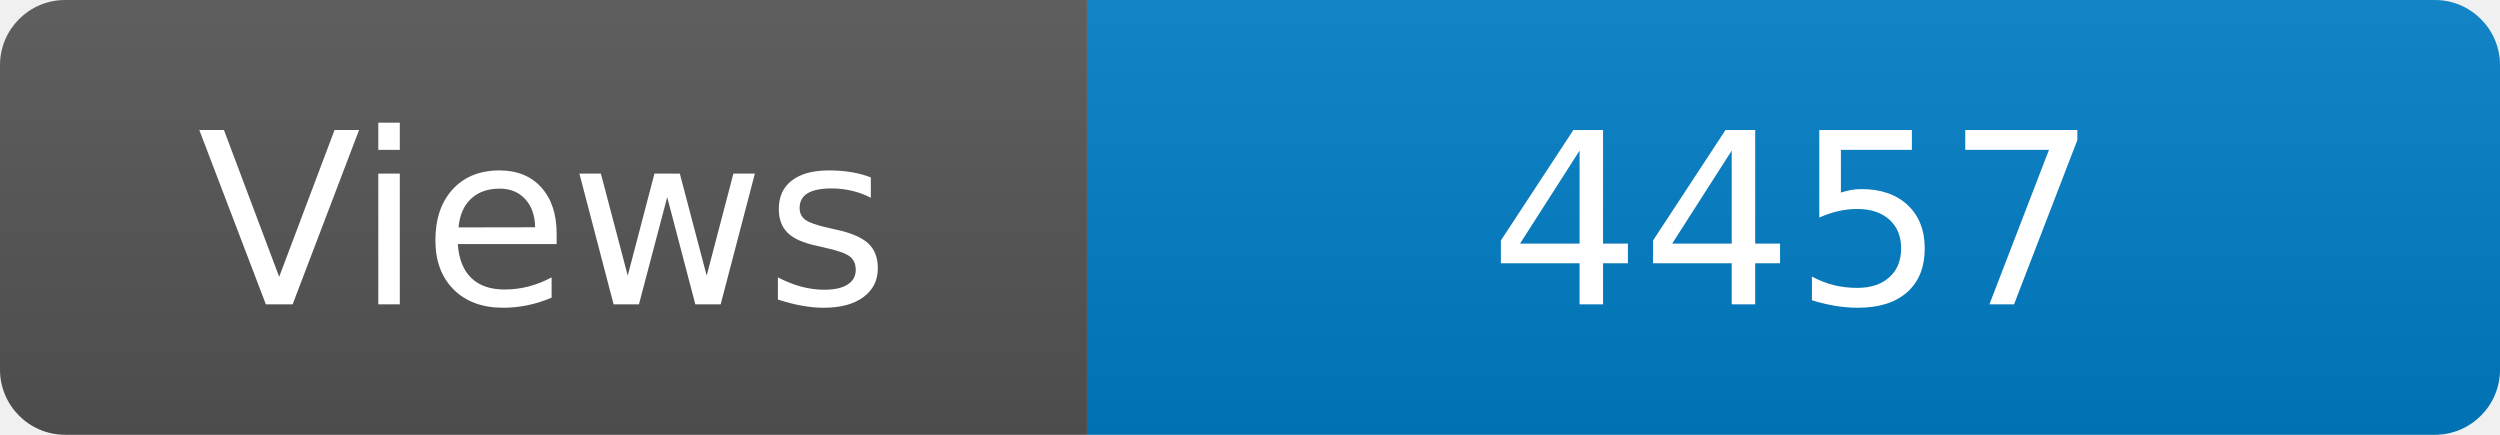
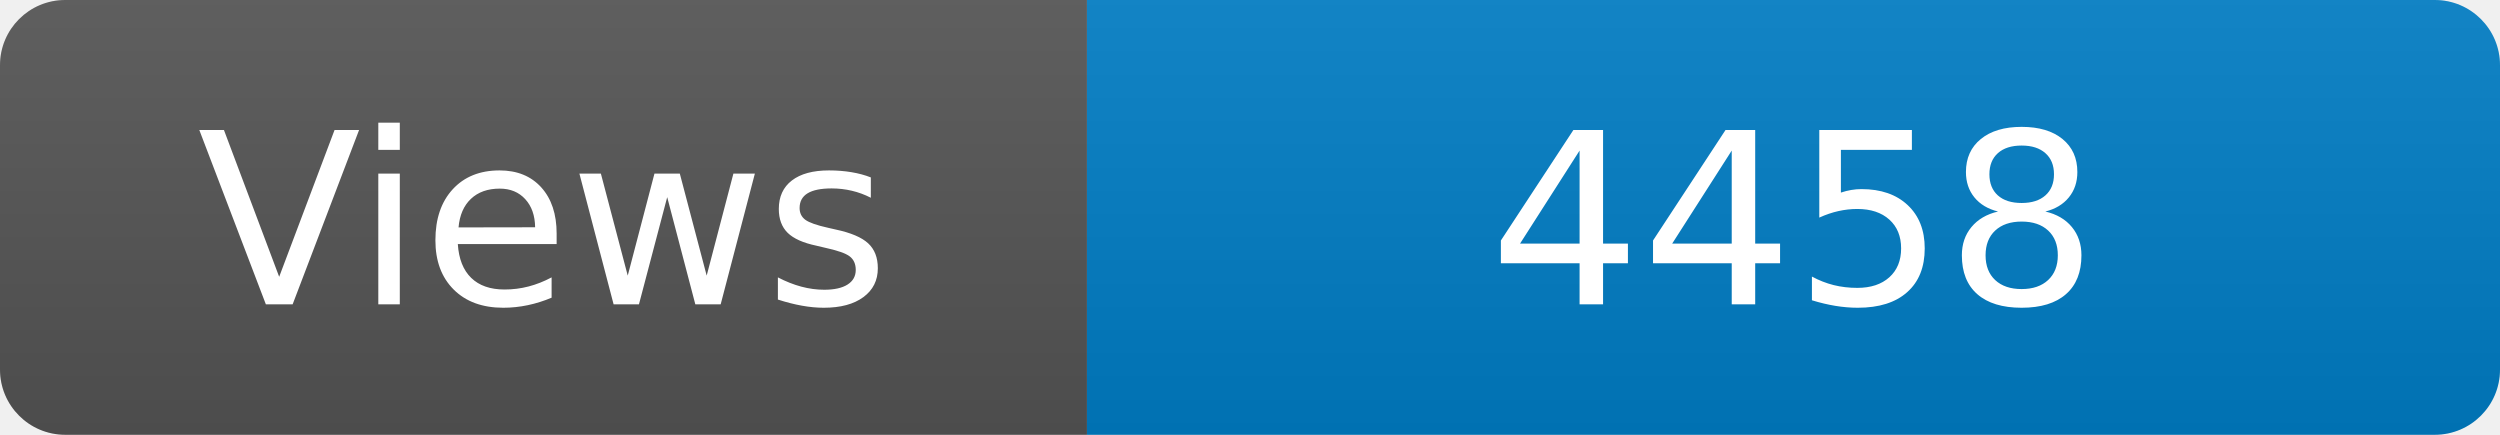
<svg xmlns="http://www.w3.org/2000/svg" width="115" height="20" role="img" aria-label="Maintained?: yes">
  <linearGradient id="s" x2="0" y2="100%">
    <stop offset="0" stop-color="#bbb" stop-opacity=".1" />
    <stop offset="1" stop-opacity=".1" />
  </linearGradient>
  <clipPath id="r">
    <rect width="115" height="20" rx="3" fill="#fff" />
  </clipPath>
  <g clip-path="url(#r)">
    <rect width="50" height="20" fill="#555" />
    <rect x="50" width="160" height="20" fill="#007ec6" />
    <rect width="115" height="20" fill="url(#s)" />
  </g>
  <g fill="#fff" text-anchor="middle" font-family="Verdana,Geneva,DejaVu Sans,sans-serif" font-size="110">
    <text x="250" y="140" transform="scale(.1)" fill="#fff">Views</text>
-     <text x="825" y="140" transform="scale(.1)" fill="#fff">4457</text>
+     <text x="825" y="140" transform="scale(.1)" fill="#fff">4458</text>
  </g>
</svg>
